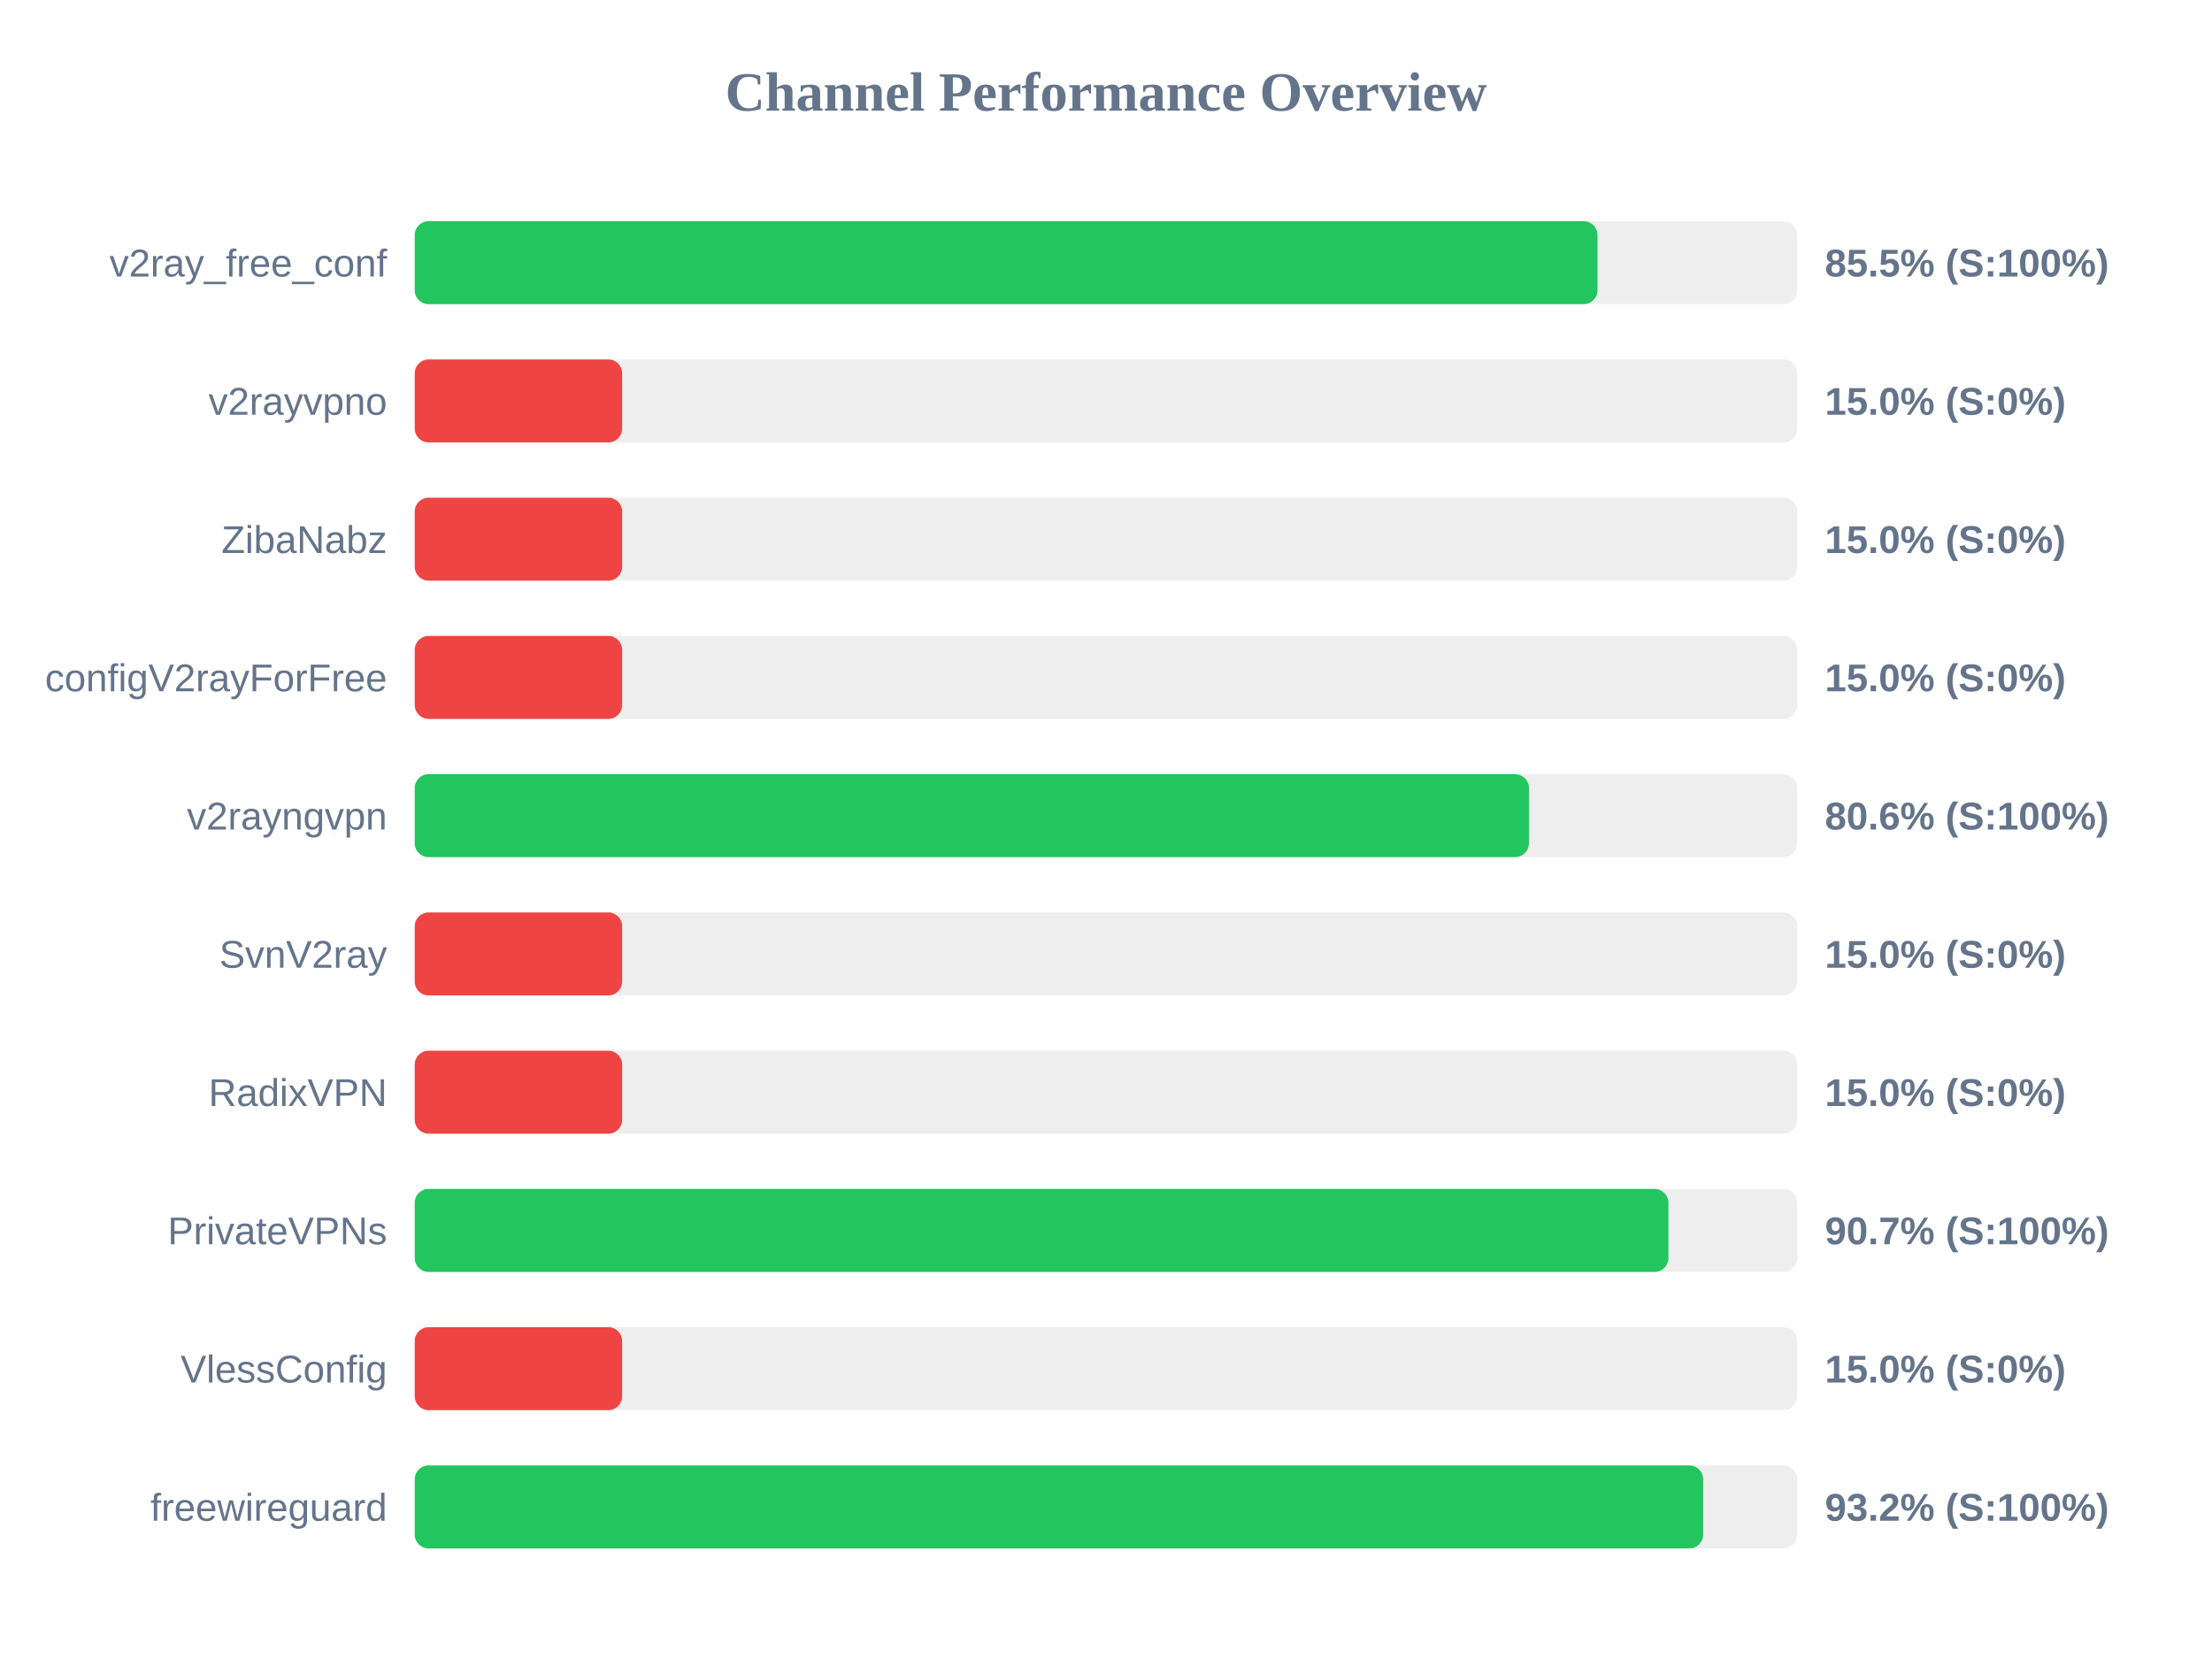
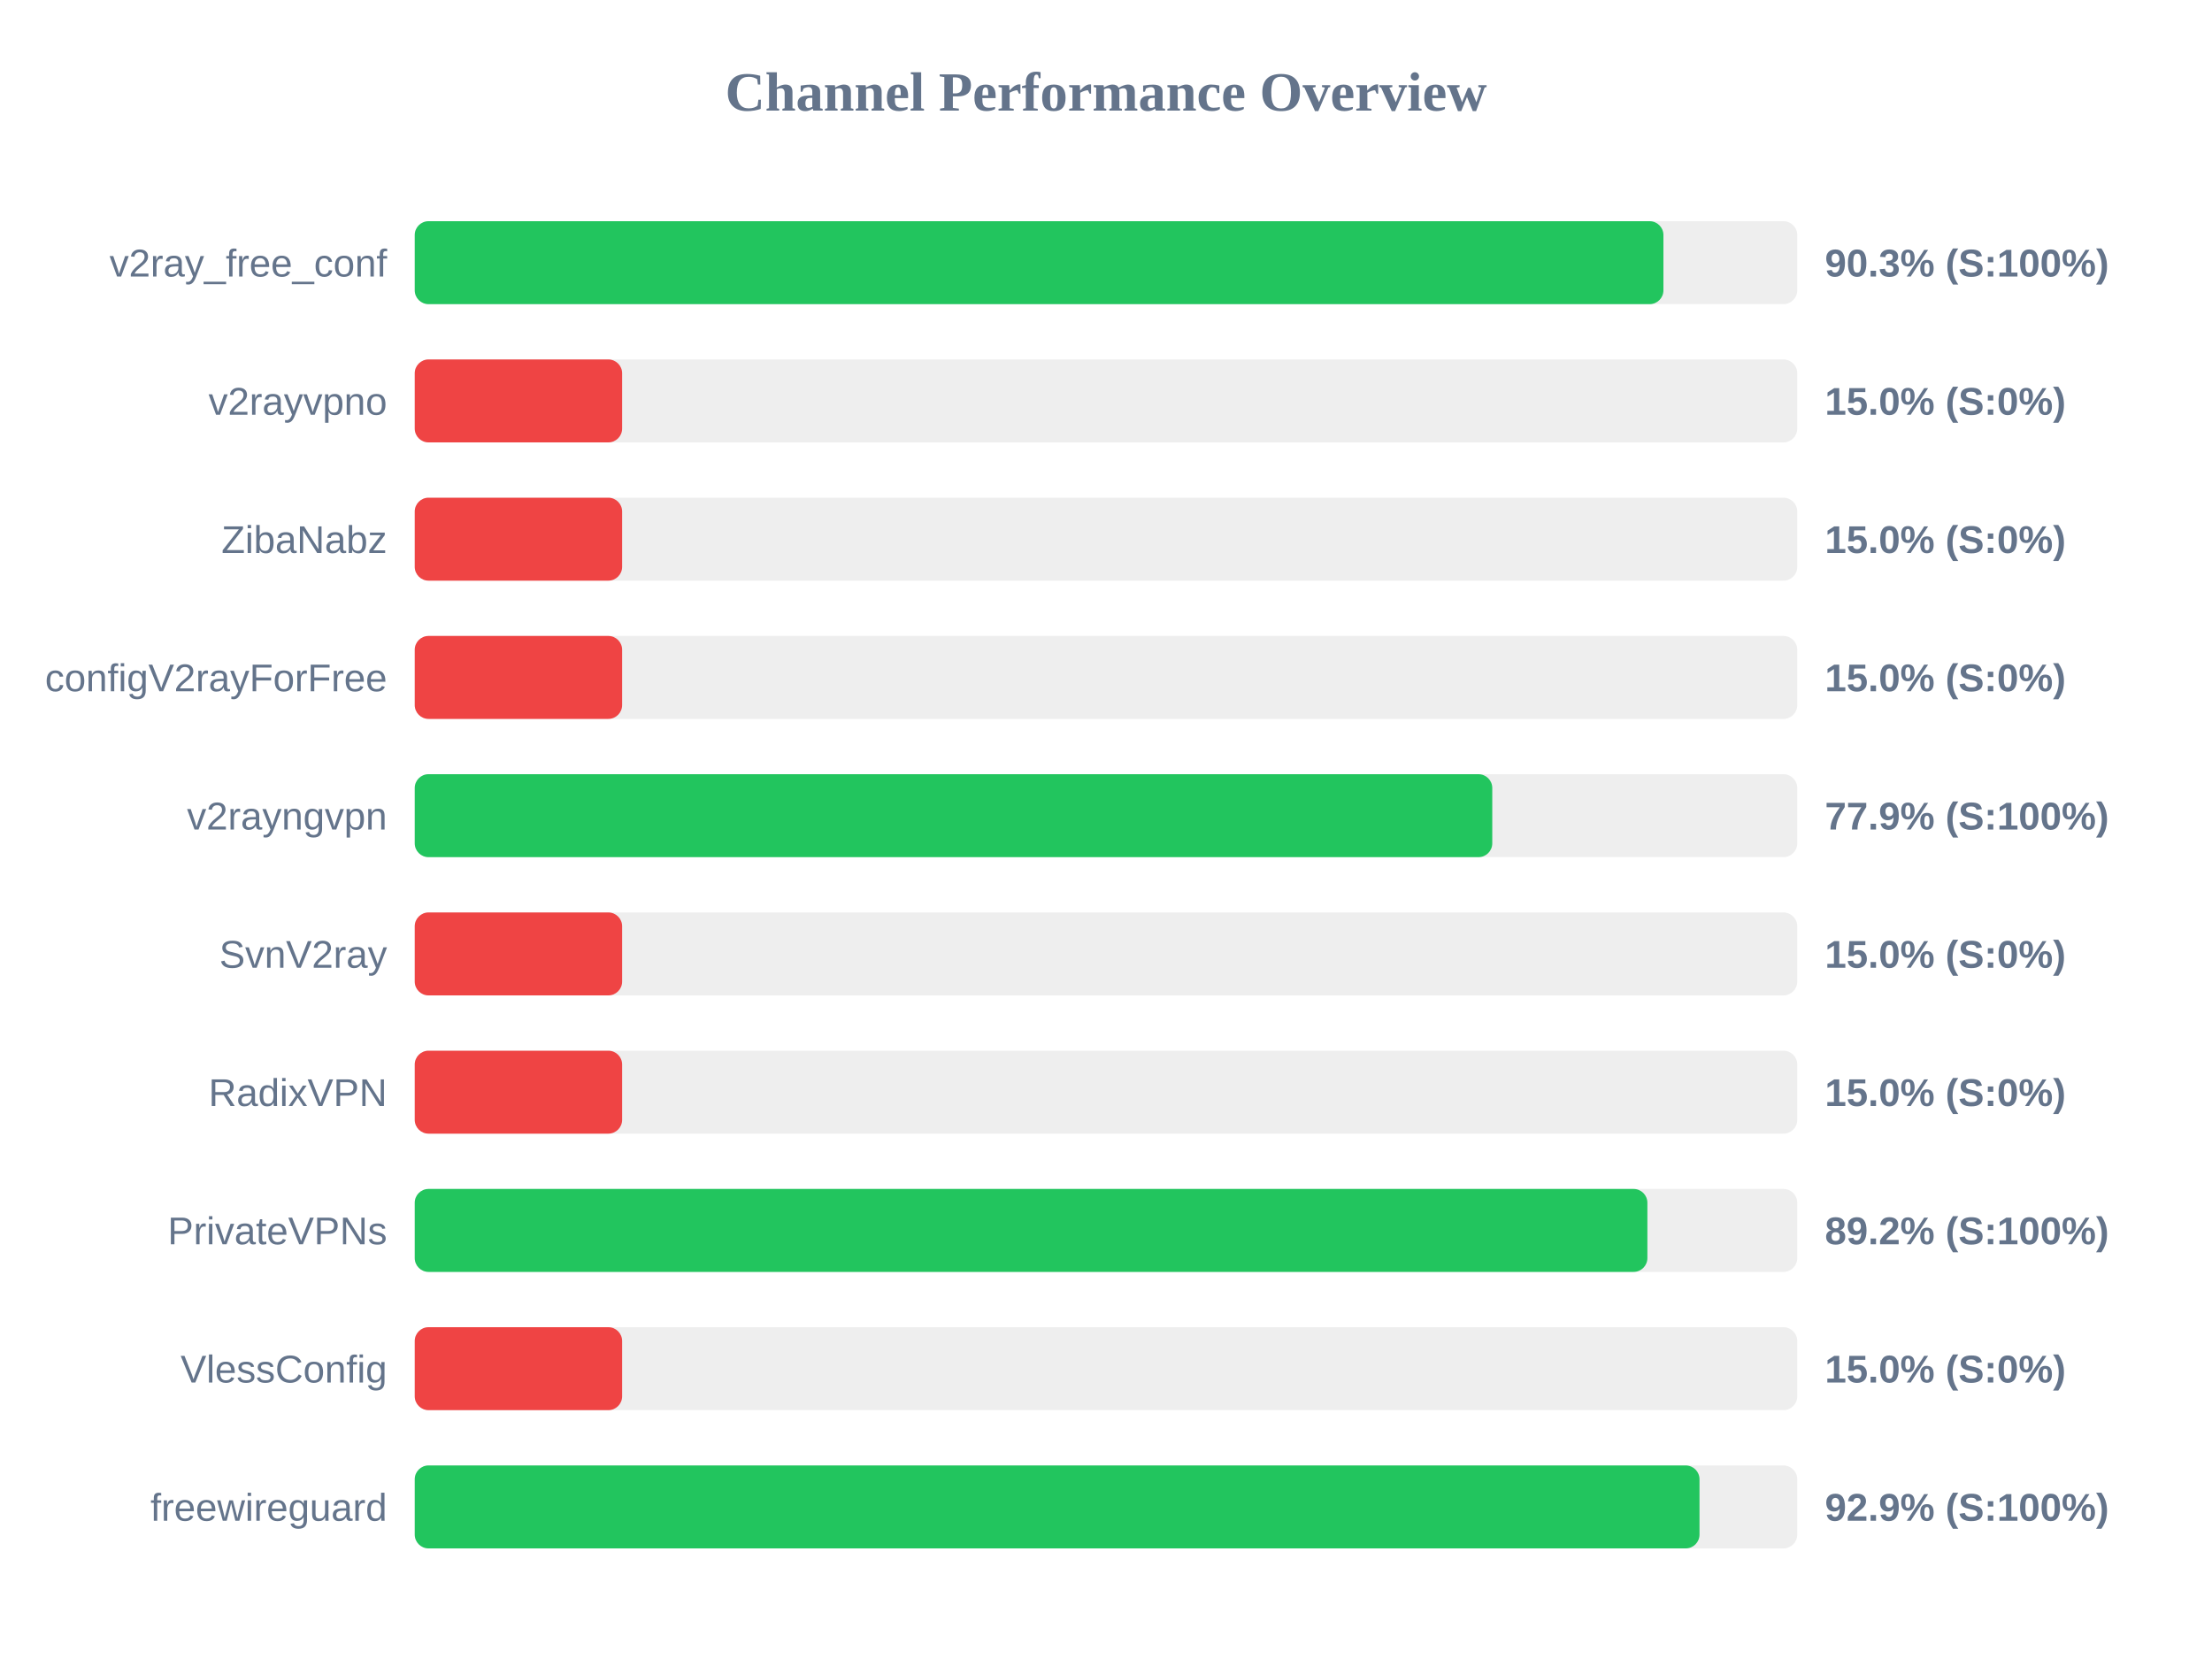
<svg xmlns="http://www.w3.org/2000/svg" width="800" height="600" version="1.1">
  <style>
        .row { font: 14px Arial; fill: #64748b; }
        .score { font: bold 14px Arial; fill: #64748b; }
    </style>
  <text x="400" y="40" text-anchor="middle" font-size="20px" font-weight="bold" fill="#64748b">Channel Performance Overview</text>
  <rect x="150" y="80" width="500" height="30" fill="#eee" rx="5" />
-   <rect x="150" y="80" width="427.75" height="30" fill="#22c55e" rx="5" />
+   <rect x="150" y="80" width="451.6" height="30" fill="#22c55e" rx="5" />
  <text x="140" y="100" text-anchor="end" class="row">v2ray_free_conf</text>
-   <text x="660" y="100" text-anchor="start" class="score">85.5% (S:100%)</text>
+   <text x="660" y="100" text-anchor="start" class="score">90.3% (S:100%)</text>
  <rect x="150" y="130" width="500" height="30" fill="#eee" rx="5" />
  <rect x="150" y="130" width="75.0" height="30" fill="#ef4444" rx="5" />
  <text x="140" y="150" text-anchor="end" class="row">v2rayvpno</text>
  <text x="660" y="150" text-anchor="start" class="score">15.0% (S:0%)</text>
  <rect x="150" y="180" width="500" height="30" fill="#eee" rx="5" />
  <rect x="150" y="180" width="75.0" height="30" fill="#ef4444" rx="5" />
  <text x="140" y="200" text-anchor="end" class="row">ZibaNabz</text>
  <text x="660" y="200" text-anchor="start" class="score">15.0% (S:0%)</text>
  <rect x="150" y="230" width="500" height="30" fill="#eee" rx="5" />
  <rect x="150" y="230" width="75.0" height="30" fill="#ef4444" rx="5" />
  <text x="140" y="250" text-anchor="end" class="row">configV2rayForFree</text>
  <text x="660" y="250" text-anchor="start" class="score">15.0% (S:0%)</text>
  <rect x="150" y="280" width="500" height="30" fill="#eee" rx="5" />
-   <rect x="150" y="280" width="402.95" height="30" fill="#22c55e" rx="5" />
+   <rect x="150" y="280" width="389.7" height="30" fill="#22c55e" rx="5" />
  <text x="140" y="300" text-anchor="end" class="row">v2rayngvpn</text>
-   <text x="660" y="300" text-anchor="start" class="score">80.6% (S:100%)</text>
+   <text x="660" y="300" text-anchor="start" class="score">77.9% (S:100%)</text>
  <rect x="150" y="330" width="500" height="30" fill="#eee" rx="5" />
  <rect x="150" y="330" width="75.0" height="30" fill="#ef4444" rx="5" />
  <text x="140" y="350" text-anchor="end" class="row">SvnV2ray</text>
  <text x="660" y="350" text-anchor="start" class="score">15.0% (S:0%)</text>
  <rect x="150" y="380" width="500" height="30" fill="#eee" rx="5" />
  <rect x="150" y="380" width="75.0" height="30" fill="#ef4444" rx="5" />
  <text x="140" y="400" text-anchor="end" class="row">RadixVPN</text>
  <text x="660" y="400" text-anchor="start" class="score">15.0% (S:0%)</text>
  <rect x="150" y="430" width="500" height="30" fill="#eee" rx="5" />
-   <rect x="150" y="430" width="453.4" height="30" fill="#22c55e" rx="5" />
+   <rect x="150" y="430" width="445.8" height="30" fill="#22c55e" rx="5" />
  <text x="140" y="450" text-anchor="end" class="row">PrivateVPNs</text>
-   <text x="660" y="450" text-anchor="start" class="score">90.7% (S:100%)</text>
+   <text x="660" y="450" text-anchor="start" class="score">89.2% (S:100%)</text>
  <rect x="150" y="480" width="500" height="30" fill="#eee" rx="5" />
  <rect x="150" y="480" width="75.0" height="30" fill="#ef4444" rx="5" />
  <text x="140" y="500" text-anchor="end" class="row">VlessConfig</text>
  <text x="660" y="500" text-anchor="start" class="score">15.0% (S:0%)</text>
  <rect x="150" y="530" width="500" height="30" fill="#eee" rx="5" />
-   <rect x="150" y="530" width="465.95" height="30" fill="#22c55e" rx="5" />
+   <rect x="150" y="530" width="464.65" height="30" fill="#22c55e" rx="5" />
  <text x="140" y="550" text-anchor="end" class="row">freewireguard</text>
-   <text x="660" y="550" text-anchor="start" class="score">93.2% (S:100%)</text>
+   <text x="660" y="550" text-anchor="start" class="score">92.9% (S:100%)</text>
</svg>
